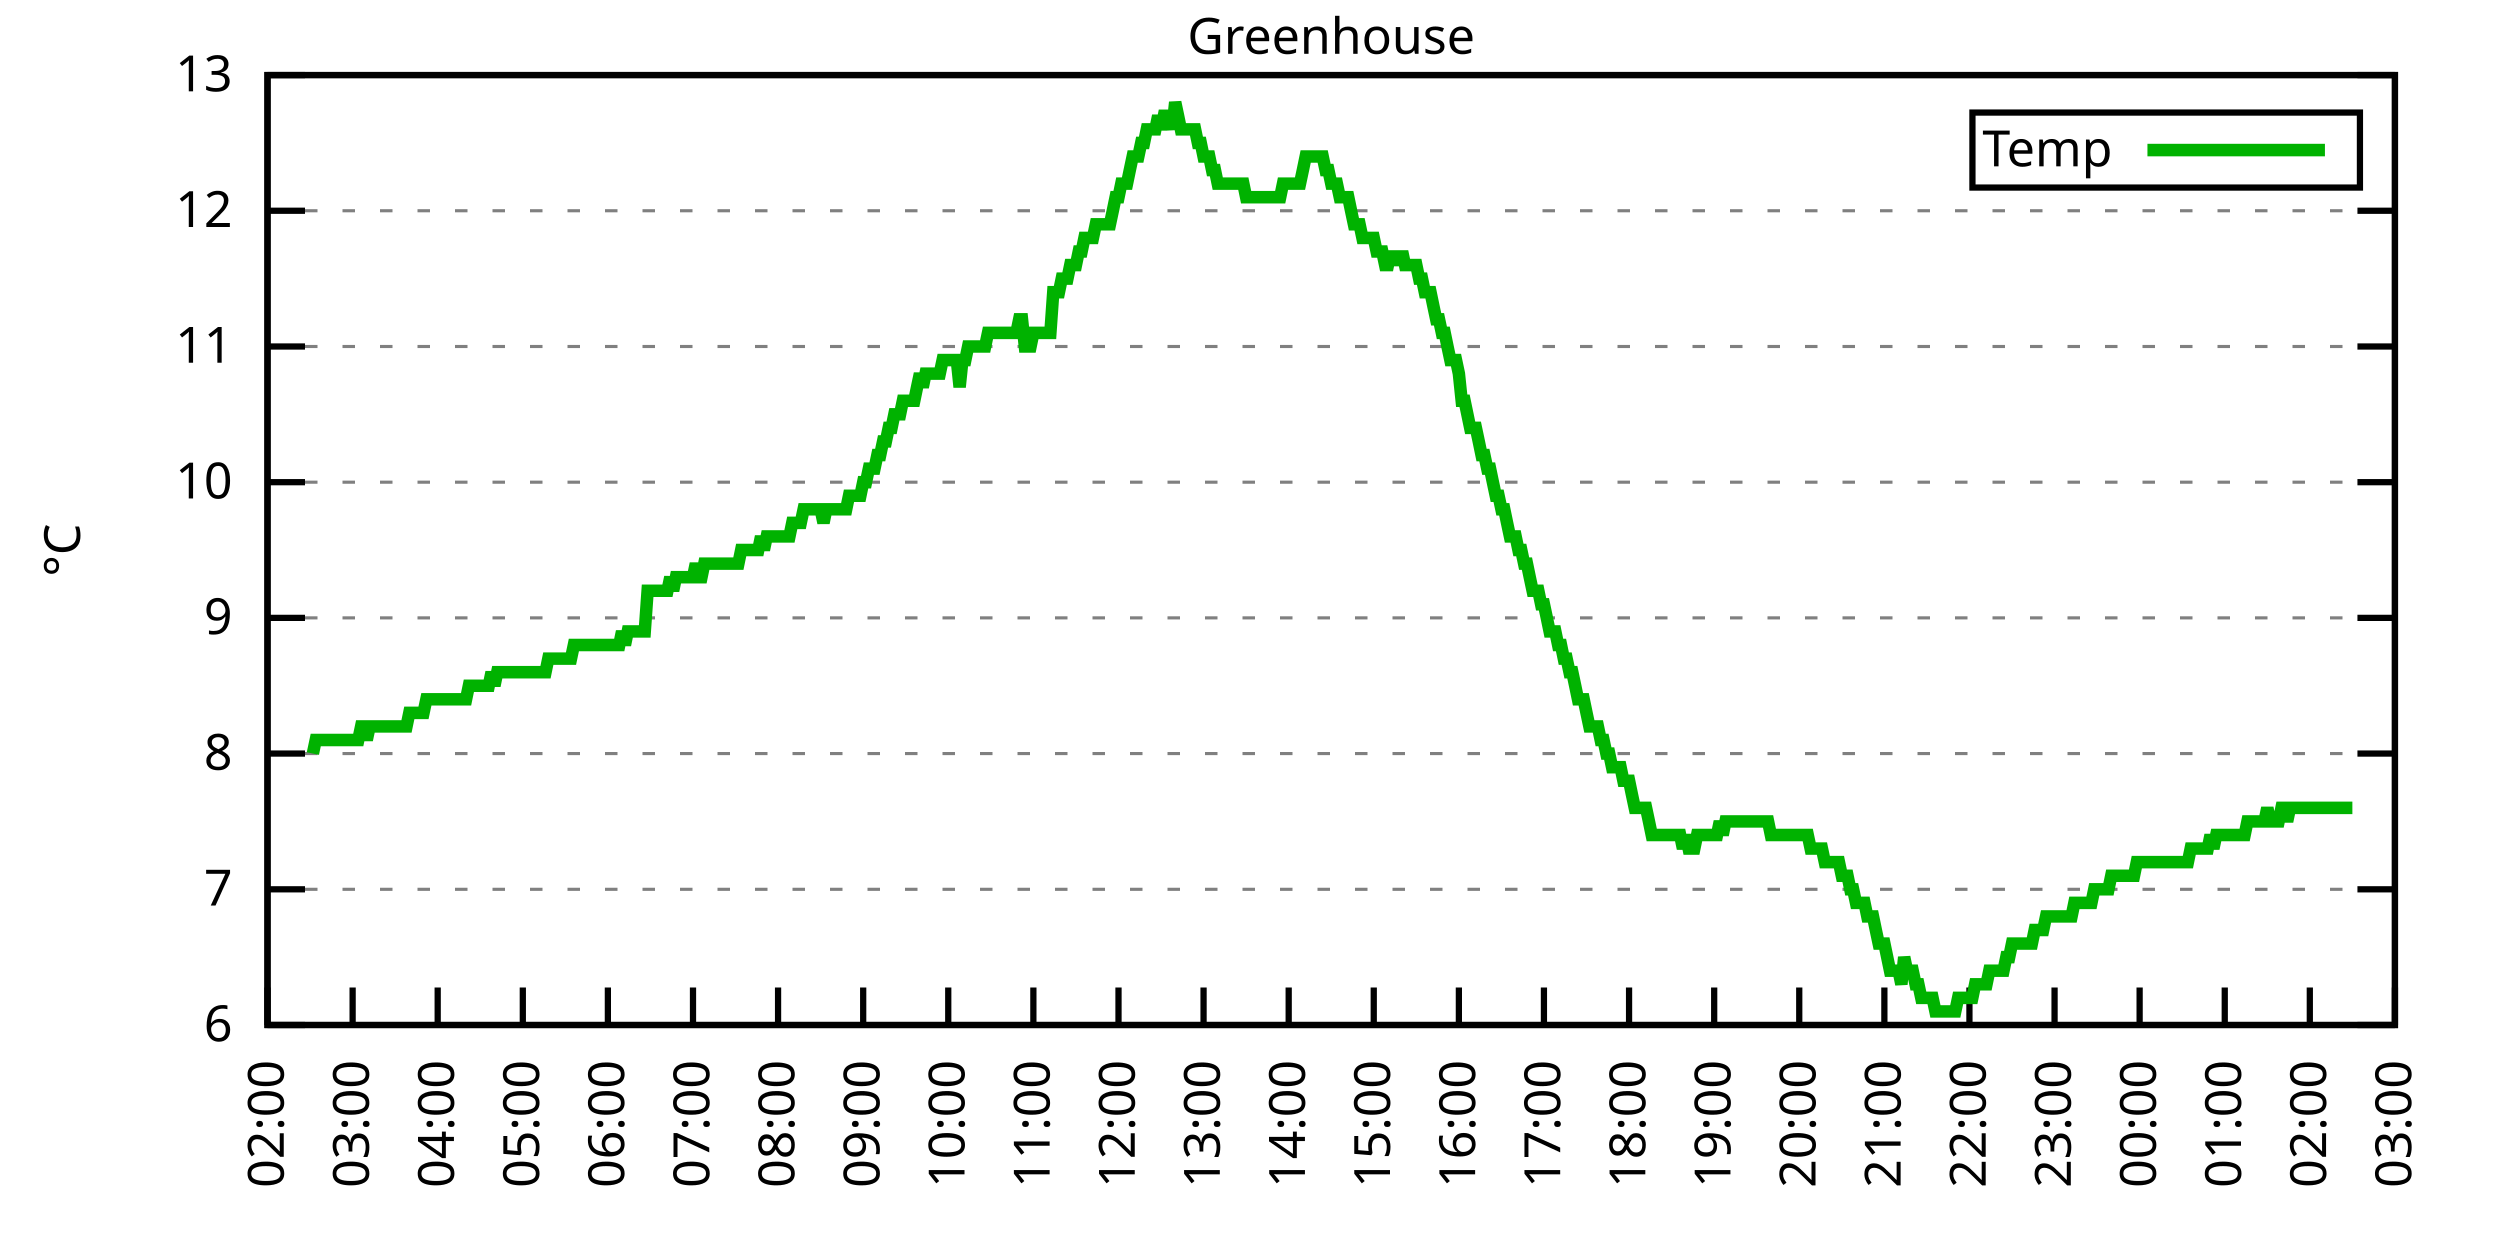
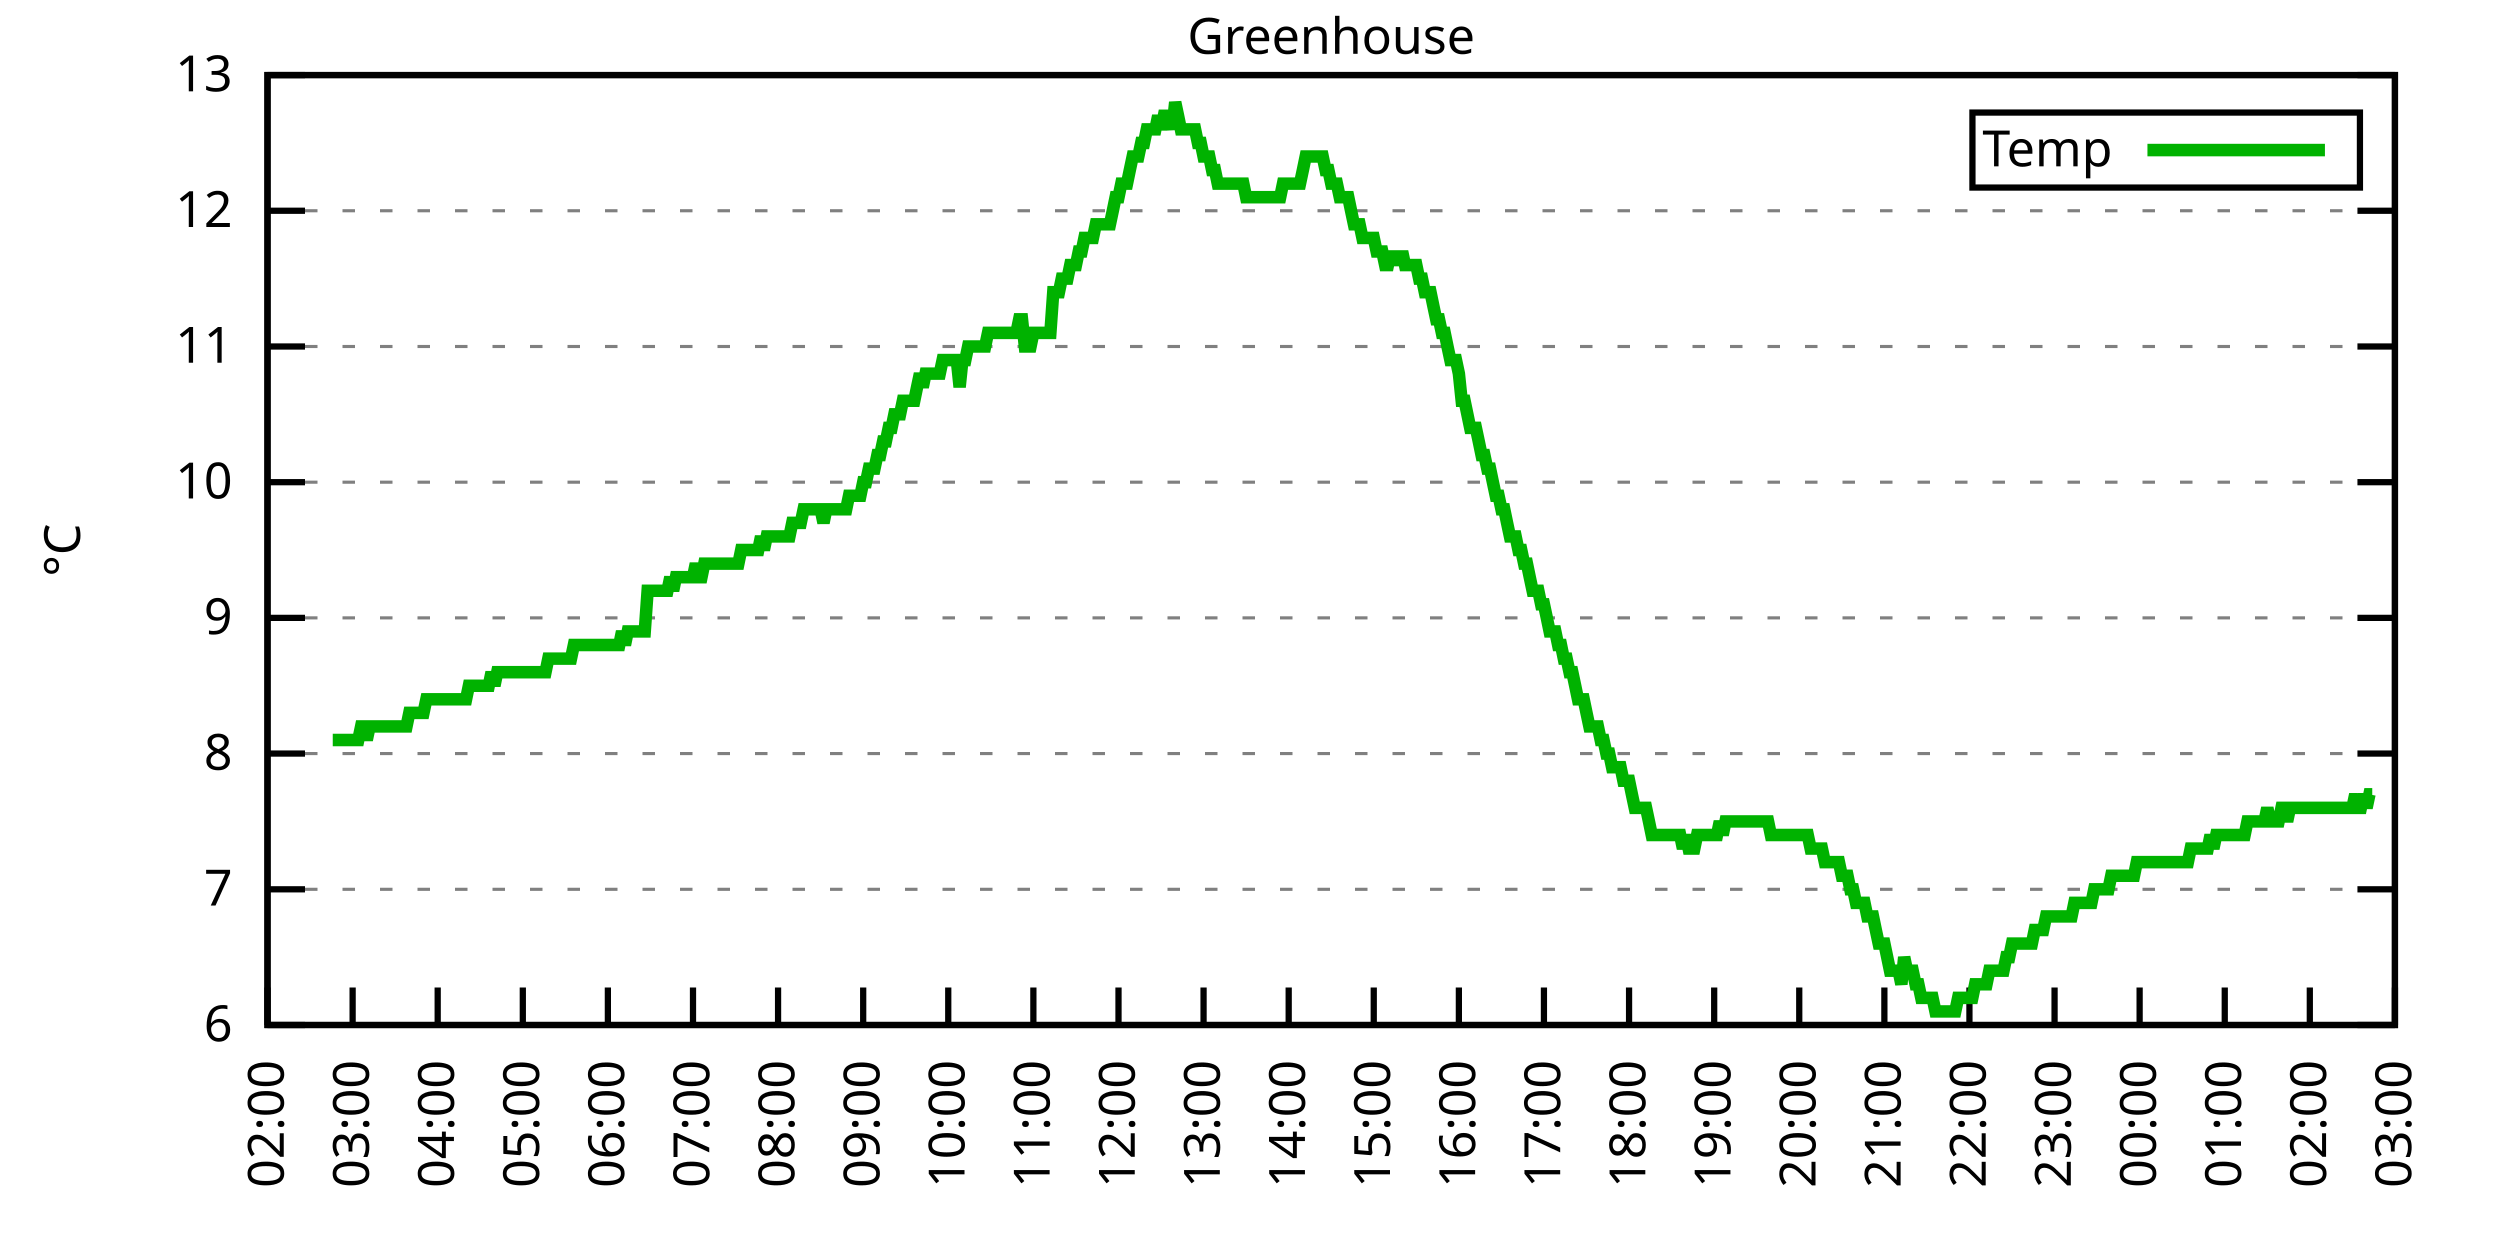
<svg xmlns="http://www.w3.org/2000/svg" xmlns:xlink="http://www.w3.org/1999/xlink" width="400" height="200" viewBox="0 0 400 200">
  <g id="gnuplot_canvas">
    <rect x="0" y="0" width="400" height="200" fill="none" />
    <defs>
      <circle id="gpDot" r="0.5" stroke-width="0.5" stroke="currentColor" />
      <path id="gpPt0" stroke-width="0.333" stroke="currentColor" d="M-1,0 h2 M0,-1 v2" />
      <path id="gpPt1" stroke-width="0.333" stroke="currentColor" d="M-1,-1 L1,1 M1,-1 L-1,1" />
      <path id="gpPt2" stroke-width="0.333" stroke="currentColor" d="M-1,0 L1,0 M0,-1 L0,1 M-1,-1 L1,1 M-1,1 L1,-1" />
      <rect id="gpPt3" stroke-width="0.333" stroke="currentColor" x="-1" y="-1" width="2" height="2" />
      <rect id="gpPt4" stroke-width="0.333" stroke="currentColor" fill="currentColor" x="-1" y="-1" width="2" height="2" />
      <circle id="gpPt5" stroke-width="0.333" stroke="currentColor" cx="0" cy="0" r="1" />
      <use xlink:href="#gpPt5" id="gpPt6" fill="currentColor" stroke="none" />
      <path id="gpPt7" stroke-width="0.333" stroke="currentColor" d="M0,-1.33 L-1.33,0.67 L1.33,0.67 z" />
      <use xlink:href="#gpPt7" id="gpPt8" fill="currentColor" stroke="none" />
      <use xlink:href="#gpPt7" id="gpPt9" stroke="currentColor" transform="rotate(180)" />
      <use xlink:href="#gpPt9" id="gpPt10" fill="currentColor" stroke="none" />
      <use xlink:href="#gpPt3" id="gpPt11" stroke="currentColor" transform="rotate(45)" />
      <use xlink:href="#gpPt11" id="gpPt12" fill="currentColor" stroke="none" />
      <path id="gpPt13" stroke-width="0.333" stroke="currentColor" d="M0,1.330 L1.265,0.411 L0.782,-1.067 L-0.782,-1.076 L-1.265,0.411 z" />
      <use xlink:href="#gpPt13" id="gpPt14" fill="currentColor" stroke="none" />
      <filter id="textbox" filterUnits="objectBoundingBox" x="0" y="0" height="1" width="1">
        <feFlood flood-color="white" flood-opacity="1" result="bgnd" />
        <feComposite in="SourceGraphic" in2="bgnd" operator="atop" />
      </filter>
      <filter id="greybox" filterUnits="objectBoundingBox" x="0" y="0" height="1" width="1">
        <feFlood flood-color="lightgrey" flood-opacity="1" result="grey" />
        <feComposite in="SourceGraphic" in2="grey" operator="atop" />
      </filter>
    </defs>
    <g fill="none" color="white" stroke="currentColor" stroke-width="1.00" stroke-linecap="butt" stroke-linejoin="miter">
</g>
    <g fill="none" color="black" stroke="currentColor" stroke-width="1.00" stroke-linecap="butt" stroke-linejoin="miter">
      <g stroke="none" shape-rendering="crispEdges">
        <polygon fill="rgb(255, 255, 255)" points="42.80,164.00 383.18,164.00 383.18,12.02 42.80,12.02 " />
      </g>
    </g>
    <g fill="none" color="black" stroke="currentColor" stroke-width="1.00" stroke-linecap="butt" stroke-linejoin="miter">
</g>
    <g fill="none" color="black" stroke="black" stroke-width="0.50" stroke-linecap="butt" stroke-linejoin="miter">
</g>
    <g fill="none" color="gray" stroke="currentColor" stroke-width="0.50" stroke-linecap="butt" stroke-linejoin="miter">
      <path stroke="gray" stroke-dasharray="2,4" class="gridline" d="M42.80,164.00 L383.19,164.00  " />
    </g>
    <g fill="none" color="gray" stroke="gray" stroke-width="1.00" stroke-linecap="butt" stroke-linejoin="miter">
</g>
    <g fill="none" color="black" stroke="currentColor" stroke-width="1.00" stroke-linecap="butt" stroke-linejoin="miter">
      <path stroke="black" d="M42.80,164.00 L48.80,164.00 M383.19,164.00 L377.19,164.00  " />
      <g transform="translate(37.20,166.60)" stroke="none" fill="black" font-family="Sans" font-size="8.00" text-anchor="end">
        <text>
          <tspan font-family="Sans"> 6</tspan>
        </text>
      </g>
    </g>
    <g fill="none" color="black" stroke="currentColor" stroke-width="1.00" stroke-linecap="butt" stroke-linejoin="miter">
</g>
    <g fill="none" color="black" stroke="black" stroke-width="0.50" stroke-linecap="butt" stroke-linejoin="miter">
</g>
    <g fill="none" color="gray" stroke="currentColor" stroke-width="0.50" stroke-linecap="butt" stroke-linejoin="miter">
      <path stroke="gray" stroke-dasharray="2,4" class="gridline" d="M42.80,142.29 L383.19,142.29  " />
    </g>
    <g fill="none" color="gray" stroke="gray" stroke-width="1.00" stroke-linecap="butt" stroke-linejoin="miter">
</g>
    <g fill="none" color="black" stroke="currentColor" stroke-width="1.00" stroke-linecap="butt" stroke-linejoin="miter">
      <path stroke="black" d="M42.80,142.29 L48.80,142.29 M383.19,142.29 L377.19,142.29  " />
      <g transform="translate(37.20,144.89)" stroke="none" fill="black" font-family="Sans" font-size="8.00" text-anchor="end">
        <text>
          <tspan font-family="Sans"> 7</tspan>
        </text>
      </g>
    </g>
    <g fill="none" color="black" stroke="currentColor" stroke-width="1.00" stroke-linecap="butt" stroke-linejoin="miter">
</g>
    <g fill="none" color="black" stroke="black" stroke-width="0.50" stroke-linecap="butt" stroke-linejoin="miter">
</g>
    <g fill="none" color="gray" stroke="currentColor" stroke-width="0.50" stroke-linecap="butt" stroke-linejoin="miter">
      <path stroke="gray" stroke-dasharray="2,4" class="gridline" d="M42.80,120.57 L383.19,120.57  " />
    </g>
    <g fill="none" color="gray" stroke="gray" stroke-width="1.00" stroke-linecap="butt" stroke-linejoin="miter">
</g>
    <g fill="none" color="black" stroke="currentColor" stroke-width="1.00" stroke-linecap="butt" stroke-linejoin="miter">
      <path stroke="black" d="M42.80,120.57 L48.80,120.57 M383.19,120.57 L377.19,120.57  " />
      <g transform="translate(37.20,123.17)" stroke="none" fill="black" font-family="Sans" font-size="8.00" text-anchor="end">
        <text>
          <tspan font-family="Sans"> 8</tspan>
        </text>
      </g>
    </g>
    <g fill="none" color="black" stroke="currentColor" stroke-width="1.00" stroke-linecap="butt" stroke-linejoin="miter">
</g>
    <g fill="none" color="black" stroke="black" stroke-width="0.50" stroke-linecap="butt" stroke-linejoin="miter">
</g>
    <g fill="none" color="gray" stroke="currentColor" stroke-width="0.50" stroke-linecap="butt" stroke-linejoin="miter">
      <path stroke="gray" stroke-dasharray="2,4" class="gridline" d="M42.80,98.86 L383.19,98.86  " />
    </g>
    <g fill="none" color="gray" stroke="gray" stroke-width="1.00" stroke-linecap="butt" stroke-linejoin="miter">
</g>
    <g fill="none" color="black" stroke="currentColor" stroke-width="1.00" stroke-linecap="butt" stroke-linejoin="miter">
      <path stroke="black" d="M42.80,98.86 L48.80,98.86 M383.19,98.86 L377.19,98.86  " />
      <g transform="translate(37.20,101.46)" stroke="none" fill="black" font-family="Sans" font-size="8.00" text-anchor="end">
        <text>
          <tspan font-family="Sans"> 9</tspan>
        </text>
      </g>
    </g>
    <g fill="none" color="black" stroke="currentColor" stroke-width="1.00" stroke-linecap="butt" stroke-linejoin="miter">
</g>
    <g fill="none" color="black" stroke="black" stroke-width="0.50" stroke-linecap="butt" stroke-linejoin="miter">
</g>
    <g fill="none" color="gray" stroke="currentColor" stroke-width="0.50" stroke-linecap="butt" stroke-linejoin="miter">
      <path stroke="gray" stroke-dasharray="2,4" class="gridline" d="M42.80,77.15 L383.19,77.15  " />
    </g>
    <g fill="none" color="gray" stroke="gray" stroke-width="1.00" stroke-linecap="butt" stroke-linejoin="miter">
</g>
    <g fill="none" color="black" stroke="currentColor" stroke-width="1.00" stroke-linecap="butt" stroke-linejoin="miter">
      <path stroke="black" d="M42.80,77.15 L48.80,77.15 M383.19,77.15 L377.19,77.15  " />
      <g transform="translate(37.20,79.75)" stroke="none" fill="black" font-family="Sans" font-size="8.00" text-anchor="end">
        <text>
          <tspan font-family="Sans"> 10</tspan>
        </text>
      </g>
    </g>
    <g fill="none" color="black" stroke="currentColor" stroke-width="1.00" stroke-linecap="butt" stroke-linejoin="miter">
</g>
    <g fill="none" color="black" stroke="black" stroke-width="0.50" stroke-linecap="butt" stroke-linejoin="miter">
</g>
    <g fill="none" color="gray" stroke="currentColor" stroke-width="0.50" stroke-linecap="butt" stroke-linejoin="miter">
      <path stroke="gray" stroke-dasharray="2,4" class="gridline" d="M42.80,55.44 L383.19,55.44  " />
    </g>
    <g fill="none" color="gray" stroke="gray" stroke-width="1.00" stroke-linecap="butt" stroke-linejoin="miter">
</g>
    <g fill="none" color="black" stroke="currentColor" stroke-width="1.00" stroke-linecap="butt" stroke-linejoin="miter">
      <path stroke="black" d="M42.80,55.44 L48.80,55.44 M383.19,55.44 L377.19,55.44  " />
      <g transform="translate(37.20,58.04)" stroke="none" fill="black" font-family="Sans" font-size="8.00" text-anchor="end">
        <text>
          <tspan font-family="Sans"> 11</tspan>
        </text>
      </g>
    </g>
    <g fill="none" color="black" stroke="currentColor" stroke-width="1.00" stroke-linecap="butt" stroke-linejoin="miter">
</g>
    <g fill="none" color="black" stroke="black" stroke-width="0.50" stroke-linecap="butt" stroke-linejoin="miter">
</g>
    <g fill="none" color="gray" stroke="currentColor" stroke-width="0.50" stroke-linecap="butt" stroke-linejoin="miter">
      <path stroke="gray" stroke-dasharray="2,4" class="gridline" d="M42.80,33.72 L383.19,33.72  " />
    </g>
    <g fill="none" color="gray" stroke="gray" stroke-width="1.00" stroke-linecap="butt" stroke-linejoin="miter">
</g>
    <g fill="none" color="black" stroke="currentColor" stroke-width="1.00" stroke-linecap="butt" stroke-linejoin="miter">
      <path stroke="black" d="M42.80,33.72 L48.80,33.72 M383.19,33.72 L377.19,33.72  " />
      <g transform="translate(37.20,36.32)" stroke="none" fill="black" font-family="Sans" font-size="8.00" text-anchor="end">
        <text>
          <tspan font-family="Sans"> 12</tspan>
        </text>
      </g>
    </g>
    <g fill="none" color="black" stroke="currentColor" stroke-width="1.00" stroke-linecap="butt" stroke-linejoin="miter">
</g>
    <g fill="none" color="black" stroke="black" stroke-width="0.50" stroke-linecap="butt" stroke-linejoin="miter">
</g>
    <g fill="none" color="gray" stroke="currentColor" stroke-width="0.50" stroke-linecap="butt" stroke-linejoin="miter">
      <path stroke="gray" stroke-dasharray="2,4" class="gridline" d="M42.80,12.01 L383.19,12.01  " />
    </g>
    <g fill="none" color="gray" stroke="gray" stroke-width="1.00" stroke-linecap="butt" stroke-linejoin="miter">
</g>
    <g fill="none" color="black" stroke="currentColor" stroke-width="1.00" stroke-linecap="butt" stroke-linejoin="miter">
      <path stroke="black" d="M42.80,12.01 L48.80,12.01 M383.19,12.01 L377.19,12.01  " />
      <g transform="translate(37.20,14.61)" stroke="none" fill="black" font-family="Sans" font-size="8.00" text-anchor="end">
        <text>
          <tspan font-family="Sans"> 13</tspan>
        </text>
      </g>
    </g>
    <g fill="none" color="black" stroke="currentColor" stroke-width="1.00" stroke-linecap="butt" stroke-linejoin="miter">
      <path stroke="black" d="M42.80,164.00 L42.80,158.00  " />
      <g transform="translate(45.40,169.60) rotate(270.00)" stroke="none" fill="black" font-family="Sans" font-size="8.00" text-anchor="end">
        <text>
          <tspan font-family="Sans">02:00</tspan>
        </text>
      </g>
    </g>
    <g fill="none" color="black" stroke="currentColor" stroke-width="1.00" stroke-linecap="butt" stroke-linejoin="miter">
      <path stroke="black" d="M56.42,164.00 L56.42,158.00  " />
      <g transform="translate(59.02,169.60) rotate(270.00)" stroke="none" fill="black" font-family="Sans" font-size="8.00" text-anchor="end">
        <text>
          <tspan font-family="Sans">03:00</tspan>
        </text>
      </g>
    </g>
    <g fill="none" color="black" stroke="currentColor" stroke-width="1.00" stroke-linecap="butt" stroke-linejoin="miter">
      <path stroke="black" d="M70.03,164.00 L70.03,158.00  " />
      <g transform="translate(72.63,169.60) rotate(270.00)" stroke="none" fill="black" font-family="Sans" font-size="8.00" text-anchor="end">
        <text>
          <tspan font-family="Sans">04:00</tspan>
        </text>
      </g>
    </g>
    <g fill="none" color="black" stroke="currentColor" stroke-width="1.00" stroke-linecap="butt" stroke-linejoin="miter">
      <path stroke="black" d="M83.65,164.00 L83.65,158.00  " />
      <g transform="translate(86.25,169.60) rotate(270.00)" stroke="none" fill="black" font-family="Sans" font-size="8.00" text-anchor="end">
        <text>
          <tspan font-family="Sans">05:00</tspan>
        </text>
      </g>
    </g>
    <g fill="none" color="black" stroke="currentColor" stroke-width="1.00" stroke-linecap="butt" stroke-linejoin="miter">
      <path stroke="black" d="M97.26,164.00 L97.26,158.00  " />
      <g transform="translate(99.86,169.60) rotate(270.00)" stroke="none" fill="black" font-family="Sans" font-size="8.00" text-anchor="end">
        <text>
          <tspan font-family="Sans">06:00</tspan>
        </text>
      </g>
    </g>
    <g fill="none" color="black" stroke="currentColor" stroke-width="1.00" stroke-linecap="butt" stroke-linejoin="miter">
      <path stroke="black" d="M110.88,164.00 L110.88,158.00  " />
      <g transform="translate(113.48,169.60) rotate(270.00)" stroke="none" fill="black" font-family="Sans" font-size="8.00" text-anchor="end">
        <text>
          <tspan font-family="Sans">07:00</tspan>
        </text>
      </g>
    </g>
    <g fill="none" color="black" stroke="currentColor" stroke-width="1.00" stroke-linecap="butt" stroke-linejoin="miter">
      <path stroke="black" d="M124.49,164.00 L124.49,158.00  " />
      <g transform="translate(127.09,169.60) rotate(270.00)" stroke="none" fill="black" font-family="Sans" font-size="8.00" text-anchor="end">
        <text>
          <tspan font-family="Sans">08:00</tspan>
        </text>
      </g>
    </g>
    <g fill="none" color="black" stroke="currentColor" stroke-width="1.00" stroke-linecap="butt" stroke-linejoin="miter">
      <path stroke="black" d="M138.11,164.00 L138.11,158.00  " />
      <g transform="translate(140.71,169.60) rotate(270.00)" stroke="none" fill="black" font-family="Sans" font-size="8.00" text-anchor="end">
        <text>
          <tspan font-family="Sans">09:00</tspan>
        </text>
      </g>
    </g>
    <g fill="none" color="black" stroke="currentColor" stroke-width="1.00" stroke-linecap="butt" stroke-linejoin="miter">
      <path stroke="black" d="M151.72,164.00 L151.72,158.00  " />
      <g transform="translate(154.32,169.60) rotate(270.00)" stroke="none" fill="black" font-family="Sans" font-size="8.00" text-anchor="end">
        <text>
          <tspan font-family="Sans">10:00</tspan>
        </text>
      </g>
    </g>
    <g fill="none" color="black" stroke="currentColor" stroke-width="1.00" stroke-linecap="butt" stroke-linejoin="miter">
      <path stroke="black" d="M165.34,164.00 L165.34,158.00  " />
      <g transform="translate(167.94,169.60) rotate(270.00)" stroke="none" fill="black" font-family="Sans" font-size="8.00" text-anchor="end">
        <text>
          <tspan font-family="Sans">11:00</tspan>
        </text>
      </g>
    </g>
    <g fill="none" color="black" stroke="currentColor" stroke-width="1.00" stroke-linecap="butt" stroke-linejoin="miter">
      <path stroke="black" d="M178.96,164.00 L178.96,158.00  " />
      <g transform="translate(181.56,169.60) rotate(270.00)" stroke="none" fill="black" font-family="Sans" font-size="8.00" text-anchor="end">
        <text>
          <tspan font-family="Sans">12:00</tspan>
        </text>
      </g>
    </g>
    <g fill="none" color="black" stroke="currentColor" stroke-width="1.00" stroke-linecap="butt" stroke-linejoin="miter">
      <path stroke="black" d="M192.57,164.00 L192.57,158.00  " />
      <g transform="translate(195.17,169.60) rotate(270.00)" stroke="none" fill="black" font-family="Sans" font-size="8.00" text-anchor="end">
        <text>
          <tspan font-family="Sans">13:00</tspan>
        </text>
      </g>
    </g>
    <g fill="none" color="black" stroke="currentColor" stroke-width="1.00" stroke-linecap="butt" stroke-linejoin="miter">
      <path stroke="black" d="M206.19,164.00 L206.19,158.00  " />
      <g transform="translate(208.79,169.60) rotate(270.00)" stroke="none" fill="black" font-family="Sans" font-size="8.00" text-anchor="end">
        <text>
          <tspan font-family="Sans">14:00</tspan>
        </text>
      </g>
    </g>
    <g fill="none" color="black" stroke="currentColor" stroke-width="1.00" stroke-linecap="butt" stroke-linejoin="miter">
      <path stroke="black" d="M219.80,164.00 L219.80,158.00  " />
      <g transform="translate(222.40,169.60) rotate(270.00)" stroke="none" fill="black" font-family="Sans" font-size="8.00" text-anchor="end">
        <text>
          <tspan font-family="Sans">15:00</tspan>
        </text>
      </g>
    </g>
    <g fill="none" color="black" stroke="currentColor" stroke-width="1.00" stroke-linecap="butt" stroke-linejoin="miter">
      <path stroke="black" d="M233.42,164.00 L233.42,158.00  " />
      <g transform="translate(236.02,169.60) rotate(270.00)" stroke="none" fill="black" font-family="Sans" font-size="8.00" text-anchor="end">
        <text>
          <tspan font-family="Sans">16:00</tspan>
        </text>
      </g>
    </g>
    <g fill="none" color="black" stroke="currentColor" stroke-width="1.00" stroke-linecap="butt" stroke-linejoin="miter">
      <path stroke="black" d="M247.03,164.00 L247.03,158.00  " />
      <g transform="translate(249.63,169.60) rotate(270.00)" stroke="none" fill="black" font-family="Sans" font-size="8.00" text-anchor="end">
        <text>
          <tspan font-family="Sans">17:00</tspan>
        </text>
      </g>
    </g>
    <g fill="none" color="black" stroke="currentColor" stroke-width="1.00" stroke-linecap="butt" stroke-linejoin="miter">
      <path stroke="black" d="M260.65,164.00 L260.65,158.00  " />
      <g transform="translate(263.25,169.60) rotate(270.00)" stroke="none" fill="black" font-family="Sans" font-size="8.00" text-anchor="end">
        <text>
          <tspan font-family="Sans">18:00</tspan>
        </text>
      </g>
    </g>
    <g fill="none" color="black" stroke="currentColor" stroke-width="1.00" stroke-linecap="butt" stroke-linejoin="miter">
      <path stroke="black" d="M274.27,164.00 L274.27,158.00  " />
      <g transform="translate(276.87,169.60) rotate(270.00)" stroke="none" fill="black" font-family="Sans" font-size="8.00" text-anchor="end">
        <text>
          <tspan font-family="Sans">19:00</tspan>
        </text>
      </g>
    </g>
    <g fill="none" color="black" stroke="currentColor" stroke-width="1.00" stroke-linecap="butt" stroke-linejoin="miter">
      <path stroke="black" d="M287.88,164.00 L287.88,158.00  " />
      <g transform="translate(290.48,169.60) rotate(270.00)" stroke="none" fill="black" font-family="Sans" font-size="8.00" text-anchor="end">
        <text>
          <tspan font-family="Sans">20:00</tspan>
        </text>
      </g>
    </g>
    <g fill="none" color="black" stroke="currentColor" stroke-width="1.00" stroke-linecap="butt" stroke-linejoin="miter">
      <path stroke="black" d="M301.50,164.00 L301.50,158.00  " />
      <g transform="translate(304.10,169.60) rotate(270.00)" stroke="none" fill="black" font-family="Sans" font-size="8.00" text-anchor="end">
        <text>
          <tspan font-family="Sans">21:00</tspan>
        </text>
      </g>
    </g>
    <g fill="none" color="black" stroke="currentColor" stroke-width="1.00" stroke-linecap="butt" stroke-linejoin="miter">
      <path stroke="black" d="M315.11,164.00 L315.11,158.00  " />
      <g transform="translate(317.71,169.60) rotate(270.00)" stroke="none" fill="black" font-family="Sans" font-size="8.00" text-anchor="end">
        <text>
          <tspan font-family="Sans">22:00</tspan>
        </text>
      </g>
    </g>
    <g fill="none" color="black" stroke="currentColor" stroke-width="1.00" stroke-linecap="butt" stroke-linejoin="miter">
      <path stroke="black" d="M328.73,164.00 L328.73,158.00  " />
      <g transform="translate(331.33,169.60) rotate(270.00)" stroke="none" fill="black" font-family="Sans" font-size="8.00" text-anchor="end">
        <text>
          <tspan font-family="Sans">23:00</tspan>
        </text>
      </g>
    </g>
    <g fill="none" color="black" stroke="currentColor" stroke-width="1.00" stroke-linecap="butt" stroke-linejoin="miter">
      <path stroke="black" d="M342.34,164.00 L342.34,158.00  " />
      <g transform="translate(344.94,169.60) rotate(270.00)" stroke="none" fill="black" font-family="Sans" font-size="8.00" text-anchor="end">
        <text>
          <tspan font-family="Sans">00:00</tspan>
        </text>
      </g>
    </g>
    <g fill="none" color="black" stroke="currentColor" stroke-width="1.00" stroke-linecap="butt" stroke-linejoin="miter">
      <path stroke="black" d="M355.96,164.00 L355.96,158.00  " />
      <g transform="translate(358.56,169.60) rotate(270.00)" stroke="none" fill="black" font-family="Sans" font-size="8.00" text-anchor="end">
        <text>
          <tspan font-family="Sans">01:00</tspan>
        </text>
      </g>
    </g>
    <g fill="none" color="black" stroke="currentColor" stroke-width="1.00" stroke-linecap="butt" stroke-linejoin="miter">
      <path stroke="black" d="M369.57,164.00 L369.57,158.00  " />
      <g transform="translate(372.17,169.60) rotate(270.00)" stroke="none" fill="black" font-family="Sans" font-size="8.00" text-anchor="end">
        <text>
          <tspan font-family="Sans">02:00</tspan>
        </text>
      </g>
    </g>
    <g fill="none" color="black" stroke="currentColor" stroke-width="1.00" stroke-linecap="butt" stroke-linejoin="miter">
      <path stroke="black" d="M383.19,164.00 L383.19,158.00  " />
      <g transform="translate(385.79,169.60) rotate(270.00)" stroke="none" fill="black" font-family="Sans" font-size="8.00" text-anchor="end">
        <text>
          <tspan font-family="Sans">03:00</tspan>
        </text>
      </g>
    </g>
    <g fill="none" color="black" stroke="currentColor" stroke-width="1.00" stroke-linecap="butt" stroke-linejoin="miter">
</g>
    <g fill="none" color="black" stroke="currentColor" stroke-width="1.00" stroke-linecap="butt" stroke-linejoin="miter">
      <path stroke="black" d="M42.80,12.01 L42.80,164.00 L383.19,164.00 L383.19,12.01 L42.80,12.01 Z  " />
    </g>
    <g fill="none" color="black" stroke="currentColor" stroke-width="1.00" stroke-linecap="butt" stroke-linejoin="miter">
</g>
    <g fill="none" color="black" stroke="currentColor" stroke-width="1.00" stroke-linecap="butt" stroke-linejoin="miter">
      <path stroke="black" d="M315.59,30.01 L315.59,18.01 L377.59,18.01 L377.59,30.01 L315.59,30.01 Z  " />
    </g>
    <g id="Greenhouse_plot_1">
      <g fill="none" color="white" stroke="black" stroke-width="2.00" stroke-linecap="butt" stroke-linejoin="miter">
</g>
      <g fill="none" color="black" stroke="currentColor" stroke-width="2.00" stroke-linecap="butt" stroke-linejoin="miter">
        <g transform="translate(337.99,26.61)" stroke="none" fill="black" font-family="Sans" font-size="8.00" text-anchor="end">
          <text>
            <tspan font-family="Sans">Temp</tspan>
          </text>
        </g>
      </g>
      <g fill="none" color="black" stroke="currentColor" stroke-width="2.00" stroke-linecap="butt" stroke-linejoin="miter">
-         <path stroke="rgb(  0, 178,   0)" d="M343.59,24.01 L371.99,24.01 M50.06,120.57 L50.52,118.40 L50.97,118.40 L51.42,118.40 L51.88,118.40 L52.33,118.40   L52.78,118.40 L53.24,118.40 L53.69,118.40 L54.15,118.40 L54.60,118.40 L55.05,118.40 L55.51,118.40 L55.96,118.40   L56.42,118.40 L56.87,118.40 L57.32,118.40 L57.78,116.23 L58.23,116.23 L58.68,118.40 L59.14,116.23 L59.59,116.23   L60.05,116.23 L60.50,116.23 L60.95,116.23 L61.41,116.23 L61.86,116.23 L62.32,116.23 L62.77,116.23 L63.22,116.23   L63.68,116.23 L64.13,116.23 L64.58,116.23 L65.04,116.23 L65.49,114.06 L65.95,114.06 L66.40,114.06 L66.85,114.06   L67.31,114.06 L67.76,114.06 L68.22,111.89 L68.67,111.89 L69.12,111.89 L69.58,111.89 L70.03,111.89 L70.49,111.89   L70.94,111.89 L71.39,111.89 L71.85,111.89 L72.30,111.89 L72.75,111.89 L73.21,111.89 L73.66,111.89 L74.12,111.89   L74.57,111.89 L75.02,109.72 L75.48,109.72 L75.93,109.72 L76.39,109.72 L76.84,109.72 L77.29,109.72 L77.75,109.72   L78.20,109.72 L78.65,107.55 L79.11,109.72 L79.56,107.55 L80.02,107.55 L80.47,107.55 L80.92,107.55 L81.38,107.55   L81.83,107.55 L82.29,107.55 L82.74,107.55 L83.19,107.55 L83.65,107.55 L84.10,107.55 L84.55,107.55 L85.01,107.55   L85.46,107.55 L85.92,107.55 L86.37,107.55 L86.82,107.55 L87.28,107.55 L87.73,105.38 L88.19,105.38 L88.64,105.38   L89.09,105.38 L89.55,105.38 L90.00,105.38 L90.45,105.38 L90.91,105.38 L91.36,105.38 L91.82,103.20 L92.27,103.20   L92.72,103.20 L93.18,103.20 L93.63,103.20 L94.09,103.20 L94.54,103.20 L94.99,103.20 L95.45,103.20 L95.90,103.20   L96.35,103.20 L96.81,103.20 L97.26,103.20 L97.72,103.20 L98.17,103.20 L98.62,103.20 L99.08,103.20 L99.53,101.03   L99.99,103.20 L100.44,101.03 L100.89,101.03 L101.35,101.03 L101.80,101.03 L102.25,101.03 L102.71,101.03 L103.16,101.03   L103.62,94.52 L104.07,94.52 L104.52,94.52 L104.98,94.52 L105.43,94.52 L105.89,94.52 L106.34,94.52 L106.79,94.52   L107.25,92.35 L107.70,94.52 L108.15,92.35 L108.61,92.35 L109.06,92.35 L109.52,92.35 L109.97,92.35 L110.42,92.35   L110.88,92.35 L111.33,90.18 L111.79,92.35 L112.24,92.35 L112.69,90.18 L113.15,90.18 L113.60,90.18 L114.05,90.18   L114.51,90.18 L114.96,90.18 L115.42,90.18 L115.87,90.18 L116.32,90.18 L116.78,90.18 L117.23,90.18 L117.69,90.18   L118.14,90.18 L118.59,88.00 L119.05,88.00 L119.50,88.00 L119.96,88.00 L120.41,88.00 L120.86,88.00 L121.32,88.00   L121.77,85.83 L122.22,88.00 L122.68,85.83 L123.13,85.83 L123.59,85.83 L124.04,85.83 L124.49,85.83 L124.95,85.83   L125.40,85.83 L125.86,85.83 L126.31,85.83 L126.76,83.66 L127.22,83.66 L127.67,83.66 L128.12,83.66 L128.58,81.49   L129.03,81.49 L129.49,81.49 L129.94,81.49 L130.39,81.49 L130.85,81.49 L131.30,81.49 L131.76,83.66 L132.21,81.49   L132.66,81.49 L133.12,81.49 L133.57,81.49 L134.02,81.49 L134.48,81.49 L134.93,81.49 L135.39,81.49 L135.84,79.32   L136.29,79.32 L136.75,79.32 L137.20,79.32 L137.66,79.32 L138.11,77.15 L138.56,77.15 L139.02,74.98 L139.47,74.98   L139.92,74.98 L140.38,72.81 L140.83,72.81 L141.29,70.63 L141.74,70.63 L142.19,68.46 L142.65,68.46 L143.10,66.29   L143.56,66.29 L144.01,66.29 L144.46,64.12 L144.92,64.12 L145.37,64.12 L145.82,64.12 L146.28,64.12 L146.73,61.95   L147.19,59.78 L147.64,61.95 L148.09,59.78 L148.55,59.78 L149.00,59.78 L149.46,59.78 L149.91,59.78 L150.36,59.78   L150.82,57.61 L151.27,57.61 L151.72,57.61 L152.18,57.61 L152.63,57.61 L153.09,57.61 L153.54,61.95 L153.99,57.61   L154.45,57.61 L154.90,55.44 L155.36,55.44 L155.81,55.44 L156.26,55.44 L156.72,55.44 L157.17,55.44 L157.62,55.44   L158.08,53.26 L158.53,53.26 L158.99,53.26 L159.44,53.26 L159.89,53.26 L160.35,53.26 L160.80,53.26 L161.26,53.26   L161.71,53.26 L162.16,53.26 L162.62,53.26 L163.07,51.09 L163.52,51.09 L163.98,55.44 L164.43,55.44 L164.89,55.44   L165.34,53.26 L165.79,53.26 L166.25,53.26 L166.70,53.26 L167.16,53.26 L167.61,53.26 L168.06,53.26 L168.52,46.75   L168.97,46.75 L169.43,46.75 L169.88,44.58 L170.33,44.58 L170.79,44.58 L171.24,42.41 L171.69,42.41 L172.15,42.41   L172.60,40.24 L173.06,40.24 L173.51,38.07 L173.96,38.07 L174.42,38.07 L174.87,38.07 L175.33,35.89 L175.78,35.89   L176.23,35.89 L176.69,35.89 L177.14,35.89 L177.59,35.89 L178.05,33.72 L178.50,31.55 L178.96,31.55 L179.41,29.38   L179.86,29.38 L180.32,29.38 L180.77,27.21 L181.23,25.04 L181.68,25.04 L182.13,25.04 L182.59,22.87 L183.04,22.87   L183.49,20.70 L183.95,20.70 L184.40,20.70 L184.86,20.70 L185.31,18.52 L185.76,20.70 L186.22,18.52 L186.67,18.52   L187.13,18.52 L187.58,20.70 L188.03,16.35 L188.49,18.52 L188.94,20.70 L189.39,20.70 L189.85,20.70 L190.30,20.70   L190.76,20.70 L191.21,20.70 L191.66,22.87 L192.12,22.87 L192.57,25.04 L193.03,25.04 L193.48,25.04 L193.93,27.21   L194.39,27.21 L194.84,29.38 L195.29,29.38 L195.75,29.38 L196.20,29.38 L196.66,29.38 L197.11,29.38 L197.56,29.38   L198.02,29.38 L198.47,29.38 L198.93,29.38 L199.38,31.55 L199.83,31.55 L200.29,31.55 L200.74,31.55 L201.19,31.55   L201.65,31.55 L202.10,31.55 L202.56,31.55 L203.01,31.55 L203.46,31.55 L203.92,31.55 L204.37,31.55 L204.83,31.55   L205.28,29.38 L205.73,29.38 L206.19,29.38 L206.64,29.38 L207.09,29.38 L207.55,29.38 L208.00,29.38 L208.46,27.21   L208.91,25.04 L209.36,25.04 L209.82,25.04 L210.27,25.04 L210.73,25.04 L211.18,25.04 L211.63,25.04 L212.09,27.21   L212.54,27.21 L213.00,29.38 L213.45,29.38 L213.90,29.38 L214.36,31.55 L214.81,31.55 L215.26,31.55 L215.72,31.55   L216.17,33.72 L216.63,35.89 L217.08,35.89 L217.53,35.89 L217.99,38.07 L218.44,38.07 L218.90,38.07 L219.35,38.07   L219.80,38.07 L220.26,40.24 L220.71,40.24 L221.16,40.24 L221.62,42.41 L222.07,42.41 L222.53,40.24 L222.98,42.41   L223.43,40.24 L223.89,42.41 L224.34,40.24 L224.80,42.41 L225.25,42.41 L225.70,42.41 L226.16,42.41 L226.61,42.41   L227.06,44.58 L227.52,44.58 L227.97,46.75 L228.43,46.75 L228.88,46.75 L229.33,48.92 L229.79,51.09 L230.24,51.09   L230.70,53.26 L231.15,53.26 L231.60,55.44 L232.06,57.61 L232.51,57.61 L232.96,57.61 L233.42,59.78 L233.87,64.12   L234.33,64.12 L234.78,66.29 L235.23,68.46 L235.69,68.46 L236.14,68.46 L236.60,70.63 L237.05,72.81 L237.50,72.81   L237.96,74.98 L238.41,74.98 L238.86,77.15 L239.32,79.32 L239.77,79.32 L240.23,81.49 L240.68,81.49 L241.13,83.66   L241.59,85.83 L242.04,85.83 L242.50,85.83 L242.95,88.00 L243.40,88.00 L243.86,90.18 L244.31,90.18 L244.76,92.35   L245.22,94.52 L245.67,94.52 L246.13,94.52 L246.58,96.69 L247.03,96.69 L247.49,98.86 L247.94,101.03 L248.40,101.03   L248.85,101.03 L249.30,103.20 L249.76,103.20 L250.21,105.38 L250.66,105.38 L251.12,107.55 L251.57,107.55 L252.03,109.72   L252.48,111.89 L252.93,111.89 L253.39,111.89 L253.84,114.06 L254.30,116.23 L254.75,116.23 L255.20,116.23 L255.66,116.23   L256.11,118.40 L256.56,118.40 L257.02,120.57 L257.47,120.57 L257.93,122.75 L258.38,122.75 L258.83,122.75 L259.29,122.75   L259.74,124.92 L260.20,124.92 L260.65,124.92 L261.10,127.09 L261.56,129.26 L262.01,129.26 L262.47,129.26 L262.92,129.26   L263.37,129.26 L263.83,131.43 L264.28,133.60 L264.73,133.60 L265.19,133.60 L265.64,133.60 L266.10,133.60 L266.55,133.60   L267.00,133.60 L267.46,133.60 L267.91,133.60 L268.37,133.60 L268.82,133.60 L269.27,135.77 L269.73,133.60 L270.18,135.77   L270.63,135.77 L271.09,135.77 L271.54,133.60 L272.00,133.60 L272.45,133.60 L272.90,133.60 L273.36,133.60 L273.81,133.60   L274.27,133.60 L274.72,133.60 L275.17,131.43 L275.63,133.60 L276.08,131.43 L276.53,131.43 L276.99,131.43 L277.44,131.43   L277.90,131.43 L278.35,131.43 L278.80,131.43 L279.26,131.43 L279.71,131.43 L280.17,131.43 L280.62,131.43 L281.07,131.43   L281.53,131.43 L281.98,131.43 L282.43,131.43 L282.89,131.43 L283.34,133.60 L283.80,133.60 L284.25,133.60 L284.70,133.60   L285.16,133.60 L285.61,133.60 L286.07,133.60 L286.52,133.60 L286.97,133.60 L287.43,133.60 L287.88,133.60 L288.33,133.60   L288.79,133.60 L289.24,133.60 L289.70,135.77 L290.15,135.77 L290.60,135.77 L291.06,135.77 L291.51,135.77 L291.97,137.94   L292.42,137.94 L292.87,137.94 L293.33,137.94 L293.78,137.94 L294.23,137.94 L294.69,140.12 L295.14,140.12 L295.60,140.12   L296.05,142.29 L296.50,142.29 L296.96,144.46 L297.41,144.46 L297.87,144.46 L298.32,144.46 L298.77,146.63 L299.23,146.63   L299.68,146.63 L300.13,148.80 L300.59,150.97 L301.04,150.97 L301.50,150.97 L301.95,153.14 L302.40,155.31 L302.86,155.31   L303.31,155.31 L303.77,155.31 L304.22,157.49 L304.67,153.14 L305.13,155.31 L305.58,155.31 L306.03,155.31 L306.49,157.49   L306.94,157.49 L307.40,159.66 L307.85,159.66 L308.30,159.66 L308.76,159.66 L309.21,159.66 L309.67,161.83 L310.12,161.83   L310.57,161.83 L311.03,161.83 L311.48,161.83 L311.94,161.83 L312.39,161.83 L312.84,161.83 L313.30,159.66 L313.75,159.66   L314.20,159.66 L314.66,159.66 L315.11,159.66 L315.57,159.66 L316.02,157.49 L316.47,157.49 L316.93,157.49 L317.38,157.49   L317.84,157.49 L318.29,155.31 L318.74,155.31 L319.20,155.31 L319.65,155.31 L320.10,155.31 L320.56,155.31 L321.01,153.14   L321.47,153.14 L321.92,150.97 L322.37,150.97 L322.83,150.97 L323.28,150.97 L323.74,150.97 L324.19,150.97 L324.64,150.97   L325.10,150.97 L325.55,148.80 L326.00,148.80 L326.46,148.80 L326.91,148.80 L327.37,146.63 L327.82,146.63 L328.27,146.63   L328.73,146.63 L329.18,146.63 L329.64,146.63 L330.09,146.63 L330.54,146.63 L331.00,146.63 L331.45,146.63 L331.90,144.46   L332.36,144.46 L332.81,144.46 L333.27,144.46 L333.72,144.46 L334.17,144.46 L334.63,144.46 L335.08,142.29 L335.54,142.29   L335.99,142.29 L336.44,142.29 L336.90,142.29 L337.35,142.29 L337.80,140.12 L338.26,140.12 L338.71,140.12 L339.17,140.12   L339.62,140.12 L340.07,140.12 L340.53,140.12 L340.98,140.12 L341.44,140.12 L341.89,137.94 L342.34,137.94 L342.80,137.94   L343.25,137.94 L343.70,137.94 L344.16,137.94 L344.61,137.94 L345.07,137.94 L345.52,137.94 L345.97,137.94 L346.43,137.94   L346.88,137.94 L347.34,137.94 L347.79,137.94 L348.24,137.94 L348.70,137.94 L349.15,137.94 L349.60,137.94 L350.06,137.94   L350.51,135.77 L350.97,135.77 L351.42,135.77 L351.87,135.77 L352.33,135.77 L352.78,135.77 L353.24,135.77 L353.69,133.60   L354.14,135.77 L354.60,133.60 L355.05,133.60 L355.50,133.60 L355.96,133.60 L356.41,133.60 L356.87,133.60 L357.32,133.60   L357.77,133.60 L358.23,133.60 L358.68,133.60 L359.14,133.60 L359.59,131.43 L360.04,131.43 L360.50,131.43 L360.95,131.43   L361.41,131.43 L361.86,131.43 L362.31,131.43 L362.77,129.26 L363.22,131.43 L363.67,131.43 L364.13,131.43 L364.58,131.43   L365.04,129.26 L365.49,129.26 L365.94,131.43 L366.40,129.26 L366.85,129.26 L367.31,129.26 L367.76,129.26 L368.21,129.26   L368.67,129.26 L369.12,129.26 L369.57,129.26 L370.03,129.26 L370.48,129.26 L370.94,129.26 L371.39,129.26 L371.84,129.26   L372.30,129.26 L372.75,129.26 L373.21,129.26 L373.66,129.26 L374.11,129.26 L374.57,129.26 L375.02,129.26 L375.47,129.26   L375.93,129.26 L376.38,129.26  " />
+         <path stroke="rgb(  0, 178,   0)" d="M343.59,24.01 L371.99,24.01 M53.24,118.40 L53.69,118.40 L54.15,118.40 L54.60,118.40 L55.05,118.40 L55.51,118.40   L55.96,118.40 L56.42,118.40 L56.87,118.40 L57.32,118.40 L57.78,116.23 L58.23,116.23 L58.68,118.40 L59.14,116.23   L59.59,116.23 L60.05,116.23 L60.50,116.23 L60.95,116.23 L61.41,116.23 L61.86,116.23 L62.32,116.23 L62.77,116.23   L63.22,116.23 L63.68,116.23 L64.13,116.23 L64.58,116.23 L65.04,116.23 L65.49,114.06 L65.95,114.06 L66.40,114.06   L66.85,114.06 L67.31,114.06 L67.76,114.06 L68.22,111.89 L68.67,111.89 L69.12,111.89 L69.58,111.89 L70.03,111.89   L70.49,111.89 L70.94,111.89 L71.39,111.89 L71.85,111.89 L72.30,111.89 L72.75,111.89 L73.21,111.89 L73.66,111.89   L74.12,111.89 L74.57,111.89 L75.02,109.72 L75.48,109.72 L75.93,109.72 L76.39,109.72 L76.84,109.72 L77.29,109.72   L77.75,109.72 L78.20,109.72 L78.65,107.55 L79.11,109.72 L79.56,107.55 L80.02,107.55 L80.47,107.55 L80.92,107.55   L81.38,107.55 L81.83,107.55 L82.29,107.55 L82.74,107.55 L83.19,107.55 L83.65,107.55 L84.10,107.55 L84.55,107.55   L85.01,107.55 L85.46,107.55 L85.92,107.55 L86.37,107.55 L86.82,107.55 L87.28,107.55 L87.73,105.38 L88.19,105.38   L88.64,105.38 L89.09,105.38 L89.55,105.38 L90.00,105.38 L90.45,105.38 L90.91,105.38 L91.36,105.38 L91.82,103.20   L92.27,103.20 L92.72,103.20 L93.18,103.20 L93.63,103.20 L94.09,103.20 L94.54,103.20 L94.99,103.20 L95.45,103.20   L95.90,103.20 L96.35,103.20 L96.81,103.20 L97.26,103.20 L97.72,103.20 L98.17,103.20 L98.62,103.20 L99.08,103.20   L99.53,101.03 L99.99,103.20 L100.44,101.03 L100.89,101.03 L101.35,101.03 L101.80,101.03 L102.25,101.03 L102.71,101.03   L103.16,101.03 L103.62,94.52 L104.07,94.52 L104.52,94.52 L104.98,94.52 L105.43,94.52 L105.89,94.52 L106.34,94.52   L106.79,94.52 L107.25,92.35 L107.70,94.52 L108.15,92.35 L108.61,92.35 L109.06,92.35 L109.52,92.35 L109.97,92.35   L110.42,92.35 L110.88,92.35 L111.33,90.18 L111.79,92.35 L112.24,92.35 L112.69,90.18 L113.15,90.18 L113.60,90.18   L114.05,90.18 L114.51,90.18 L114.96,90.18 L115.42,90.18 L115.87,90.18 L116.32,90.18 L116.78,90.18 L117.23,90.18   L117.69,90.18 L118.14,90.18 L118.59,88.00 L119.05,88.00 L119.50,88.00 L119.96,88.00 L120.41,88.00 L120.86,88.00   L121.32,88.00 L121.77,85.83 L122.22,88.00 L122.68,85.83 L123.13,85.83 L123.59,85.83 L124.04,85.83 L124.49,85.83   L124.95,85.83 L125.40,85.83 L125.86,85.83 L126.31,85.83 L126.76,83.66 L127.22,83.66 L127.67,83.66 L128.12,83.66   L128.58,81.49 L129.03,81.49 L129.49,81.49 L129.94,81.49 L130.39,81.49 L130.85,81.49 L131.30,81.49 L131.76,83.66   L132.21,81.49 L132.66,81.49 L133.12,81.49 L133.57,81.49 L134.02,81.49 L134.48,81.49 L134.93,81.49 L135.39,81.49   L135.84,79.32 L136.29,79.32 L136.75,79.32 L137.20,79.32 L137.66,79.32 L138.11,77.15 L138.56,77.15 L139.02,74.98   L139.47,74.98 L139.92,74.98 L140.38,72.81 L140.83,72.81 L141.29,70.63 L141.74,70.63 L142.19,68.46 L142.65,68.46   L143.10,66.29 L143.56,66.29 L144.01,66.29 L144.46,64.12 L144.92,64.12 L145.37,64.12 L145.82,64.12 L146.28,64.12   L146.73,61.95 L147.19,59.78 L147.64,61.95 L148.09,59.78 L148.55,59.78 L149.00,59.78 L149.46,59.78 L149.91,59.78   L150.36,59.78 L150.82,57.61 L151.27,57.61 L151.72,57.61 L152.18,57.61 L152.63,57.61 L153.09,57.61 L153.54,61.95   L153.99,57.61 L154.45,57.61 L154.90,55.44 L155.36,55.44 L155.81,55.44 L156.26,55.44 L156.72,55.44 L157.17,55.44   L157.62,55.44 L158.08,53.26 L158.53,53.26 L158.99,53.26 L159.44,53.26 L159.89,53.26 L160.35,53.26 L160.80,53.26   L161.26,53.26 L161.71,53.26 L162.16,53.26 L162.62,53.26 L163.07,51.09 L163.52,51.09 L163.98,55.44 L164.43,55.44   L164.89,55.44 L165.34,53.26 L165.79,53.26 L166.25,53.26 L166.70,53.26 L167.16,53.26 L167.61,53.26 L168.06,53.26   L168.52,46.75 L168.97,46.75 L169.43,46.75 L169.88,44.58 L170.33,44.58 L170.79,44.58 L171.24,42.41 L171.69,42.41   L172.15,42.41 L172.60,40.24 L173.06,40.24 L173.51,38.07 L173.96,38.07 L174.42,38.07 L174.87,38.07 L175.33,35.89   L175.78,35.89 L176.23,35.89 L176.69,35.89 L177.14,35.89 L177.59,35.89 L178.05,33.72 L178.50,31.55 L178.96,31.55   L179.41,29.38 L179.86,29.38 L180.32,29.38 L180.77,27.21 L181.23,25.04 L181.68,25.04 L182.13,25.04 L182.59,22.87   L183.04,22.87 L183.49,20.70 L183.95,20.70 L184.40,20.70 L184.86,20.70 L185.31,18.52 L185.76,20.70 L186.22,18.52   L186.67,18.52 L187.13,18.52 L187.58,20.70 L188.03,16.35 L188.49,18.52 L188.94,20.70 L189.39,20.70 L189.85,20.70   L190.30,20.70 L190.76,20.70 L191.21,20.70 L191.66,22.87 L192.12,22.87 L192.57,25.04 L193.03,25.04 L193.48,25.04   L193.93,27.21 L194.39,27.21 L194.84,29.38 L195.29,29.38 L195.75,29.38 L196.20,29.38 L196.66,29.38 L197.11,29.38   L197.56,29.38 L198.02,29.38 L198.47,29.38 L198.93,29.38 L199.38,31.55 L199.83,31.55 L200.29,31.55 L200.74,31.55   L201.19,31.55 L201.65,31.55 L202.10,31.55 L202.56,31.55 L203.01,31.55 L203.46,31.55 L203.92,31.55 L204.37,31.55   L204.83,31.55 L205.28,29.38 L205.73,29.38 L206.19,29.38 L206.64,29.38 L207.09,29.38 L207.55,29.38 L208.00,29.38   L208.46,27.21 L208.91,25.04 L209.36,25.04 L209.82,25.04 L210.27,25.04 L210.73,25.04 L211.18,25.04 L211.63,25.04   L212.09,27.21 L212.54,27.21 L213.00,29.38 L213.45,29.38 L213.90,29.38 L214.36,31.55 L214.81,31.55 L215.26,31.55   L215.72,31.55 L216.17,33.72 L216.63,35.89 L217.08,35.89 L217.53,35.89 L217.99,38.07 L218.44,38.07 L218.90,38.07   L219.35,38.07 L219.80,38.07 L220.26,40.24 L220.71,40.24 L221.16,40.24 L221.62,42.41 L222.07,42.41 L222.53,40.24   L222.98,42.41 L223.43,40.24 L223.89,42.41 L224.34,40.24 L224.80,42.41 L225.25,42.41 L225.70,42.41 L226.16,42.41   L226.61,42.41 L227.06,44.58 L227.52,44.58 L227.97,46.75 L228.43,46.75 L228.88,46.75 L229.33,48.92 L229.79,51.09   L230.24,51.09 L230.70,53.26 L231.15,53.26 L231.60,55.44 L232.06,57.61 L232.51,57.61 L232.96,57.61 L233.42,59.78   L233.87,64.12 L234.33,64.12 L234.78,66.29 L235.23,68.46 L235.69,68.46 L236.14,68.46 L236.60,70.63 L237.05,72.81   L237.50,72.81 L237.96,74.98 L238.41,74.98 L238.86,77.15 L239.32,79.32 L239.77,79.32 L240.23,81.49 L240.68,81.49   L241.13,83.66 L241.59,85.83 L242.04,85.83 L242.50,85.83 L242.95,88.00 L243.40,88.00 L243.86,90.18 L244.31,90.18   L244.76,92.35 L245.22,94.52 L245.67,94.52 L246.13,94.52 L246.58,96.69 L247.03,96.69 L247.49,98.86 L247.94,101.03   L248.40,101.03 L248.85,101.03 L249.30,103.20 L249.76,103.20 L250.21,105.38 L250.66,105.38 L251.12,107.55 L251.57,107.55   L252.03,109.72 L252.48,111.89 L252.93,111.89 L253.39,111.89 L253.84,114.06 L254.30,116.23 L254.75,116.23 L255.20,116.23   L255.66,116.23 L256.11,118.40 L256.56,118.40 L257.02,120.57 L257.47,120.57 L257.93,122.75 L258.38,122.75 L258.83,122.75   L259.29,122.75 L259.74,124.92 L260.20,124.92 L260.65,124.92 L261.10,127.09 L261.56,129.26 L262.01,129.26 L262.47,129.26   L262.92,129.26 L263.37,129.26 L263.83,131.43 L264.28,133.60 L264.73,133.60 L265.19,133.60 L265.64,133.60 L266.10,133.60   L266.55,133.60 L267.00,133.60 L267.46,133.60 L267.91,133.60 L268.37,133.60 L268.82,133.60 L269.27,135.77 L269.73,133.60   L270.18,135.77 L270.63,135.77 L271.09,135.77 L271.54,133.60 L272.00,133.60 L272.45,133.60 L272.90,133.60 L273.36,133.60   L273.81,133.60 L274.27,133.60 L274.72,133.60 L275.17,131.43 L275.63,133.60 L276.08,131.43 L276.53,131.43 L276.99,131.43   L277.44,131.43 L277.90,131.43 L278.35,131.43 L278.80,131.43 L279.26,131.43 L279.71,131.43 L280.17,131.43 L280.62,131.43   L281.07,131.43 L281.53,131.43 L281.98,131.43 L282.43,131.43 L282.89,131.43 L283.34,133.60 L283.80,133.60 L284.25,133.60   L284.70,133.60 L285.16,133.60 L285.61,133.60 L286.07,133.60 L286.52,133.60 L286.97,133.60 L287.43,133.60 L287.88,133.60   L288.33,133.60 L288.79,133.60 L289.24,133.60 L289.70,135.77 L290.15,135.77 L290.60,135.77 L291.06,135.77 L291.51,135.77   L291.97,137.94 L292.42,137.94 L292.87,137.94 L293.33,137.94 L293.78,137.94 L294.23,137.94 L294.69,140.12 L295.14,140.12   L295.60,140.12 L296.05,142.29 L296.50,142.29 L296.96,144.46 L297.41,144.46 L297.87,144.46 L298.32,144.46 L298.77,146.63   L299.23,146.63 L299.68,146.63 L300.13,148.80 L300.59,150.97 L301.04,150.97 L301.50,150.97 L301.95,153.14 L302.40,155.31   L302.86,155.31 L303.31,155.31 L303.77,155.31 L304.22,157.49 L304.67,153.14 L305.13,155.31 L305.58,155.31 L306.03,155.31   L306.49,157.49 L306.94,157.49 L307.40,159.66 L307.85,159.66 L308.30,159.66 L308.76,159.66 L309.21,159.66 L309.67,161.83   L310.12,161.83 L310.57,161.83 L311.03,161.83 L311.48,161.83 L311.94,161.83 L312.39,161.83 L312.84,161.83 L313.30,159.66   L313.75,159.66 L314.20,159.66 L314.66,159.66 L315.11,159.66 L315.57,159.66 L316.02,157.49 L316.47,157.49 L316.93,157.49   L317.38,157.49 L317.84,157.49 L318.29,155.31 L318.74,155.31 L319.20,155.31 L319.65,155.31 L320.10,155.31 L320.56,155.31   L321.01,153.14 L321.47,153.14 L321.92,150.97 L322.37,150.97 L322.83,150.97 L323.28,150.97 L323.74,150.97 L324.19,150.97   L324.64,150.97 L325.10,150.97 L325.55,148.80 L326.00,148.80 L326.46,148.80 L326.91,148.80 L327.37,146.63 L327.82,146.63   L328.27,146.63 L328.73,146.63 L329.18,146.63 L329.64,146.63 L330.09,146.63 L330.54,146.63 L331.00,146.63 L331.45,146.63   L331.90,144.46 L332.36,144.46 L332.81,144.46 L333.27,144.46 L333.72,144.46 L334.17,144.46 L334.63,144.46 L335.08,142.29   L335.54,142.29 L335.99,142.29 L336.44,142.29 L336.90,142.29 L337.35,142.29 L337.80,140.12 L338.26,140.12 L338.71,140.12   L339.17,140.12 L339.62,140.12 L340.07,140.12 L340.53,140.12 L340.98,140.12 L341.44,140.12 L341.89,137.94 L342.34,137.94   L342.80,137.94 L343.25,137.94 L343.70,137.94 L344.16,137.94 L344.61,137.94 L345.07,137.94 L345.52,137.94 L345.97,137.94   L346.43,137.94 L346.88,137.94 L347.34,137.94 L347.79,137.94 L348.24,137.94 L348.70,137.94 L349.15,137.94 L349.60,137.94   L350.06,137.94 L350.51,135.77 L350.97,135.77 L351.42,135.77 L351.87,135.77 L352.33,135.77 L352.78,135.77 L353.24,135.77   L353.69,133.60 L354.14,135.77 L354.60,133.60 L355.05,133.60 L355.50,133.60 L355.96,133.60 L356.41,133.60 L356.87,133.60   L357.32,133.60 L357.77,133.60 L358.23,133.60 L358.68,133.60 L359.14,133.60 L359.59,131.43 L360.04,131.43 L360.50,131.43   L360.95,131.43 L361.41,131.43 L361.86,131.43 L362.31,131.43 L362.77,129.26 L363.22,131.43 L363.67,131.43 L364.13,131.43   L364.58,131.43 L365.04,129.26 L365.49,129.26 L365.94,131.43 L366.40,129.26 L366.85,129.26 L367.31,129.26 L367.76,129.26   L368.21,129.26 L368.67,129.26 L369.12,129.26 L369.57,129.26 L370.03,129.26 L370.48,129.26 L370.94,129.26 L371.39,129.26   L371.84,129.26 L372.30,129.26 L372.75,129.26 L373.21,129.26 L373.66,129.26 L374.11,129.26 L374.57,129.26 L375.02,129.26   L375.47,129.26 L375.93,129.26 L376.38,129.26 L376.84,127.09 L377.29,129.26 L377.74,129.26 L378.20,127.09 L378.65,129.26   L379.11,127.09 L379.56,127.09  " />
      </g>
    </g>
    <g fill="none" color="black" stroke="currentColor" stroke-width="2.00" stroke-linecap="butt" stroke-linejoin="miter">
</g>
    <g fill="none" color="black" stroke="black" stroke-width="1.00" stroke-linecap="butt" stroke-linejoin="miter">
</g>
    <g fill="none" color="black" stroke="currentColor" stroke-width="1.00" stroke-linecap="butt" stroke-linejoin="miter">
      <path stroke="black" d="M42.80,12.01 L42.80,164.00 L383.19,164.00 L383.19,12.01 L42.80,12.01 Z  " />
      <g transform="translate(12.80,88.01) rotate(270.00)" stroke="none" fill="black" font-family="Sans" font-size="8.00" text-anchor="middle">
        <text>
          <tspan font-family="Sans">°C</tspan>
        </text>
      </g>
    </g>
    <g fill="none" color="black" stroke="currentColor" stroke-width="1.00" stroke-linecap="butt" stroke-linejoin="miter">
</g>
    <g fill="none" color="black" stroke="currentColor" stroke-width="1.00" stroke-linecap="butt" stroke-linejoin="miter">
      <g transform="translate(212.99,8.61)" stroke="none" fill="black" font-family="Sans" font-size="8.00" text-anchor="middle">
        <text>
          <tspan font-family="Sans">Greenhouse</tspan>
        </text>
      </g>
    </g>
    <g fill="none" color="black" stroke="currentColor" stroke-width="1.00" stroke-linecap="butt" stroke-linejoin="miter">
</g>
  </g>
</svg>
